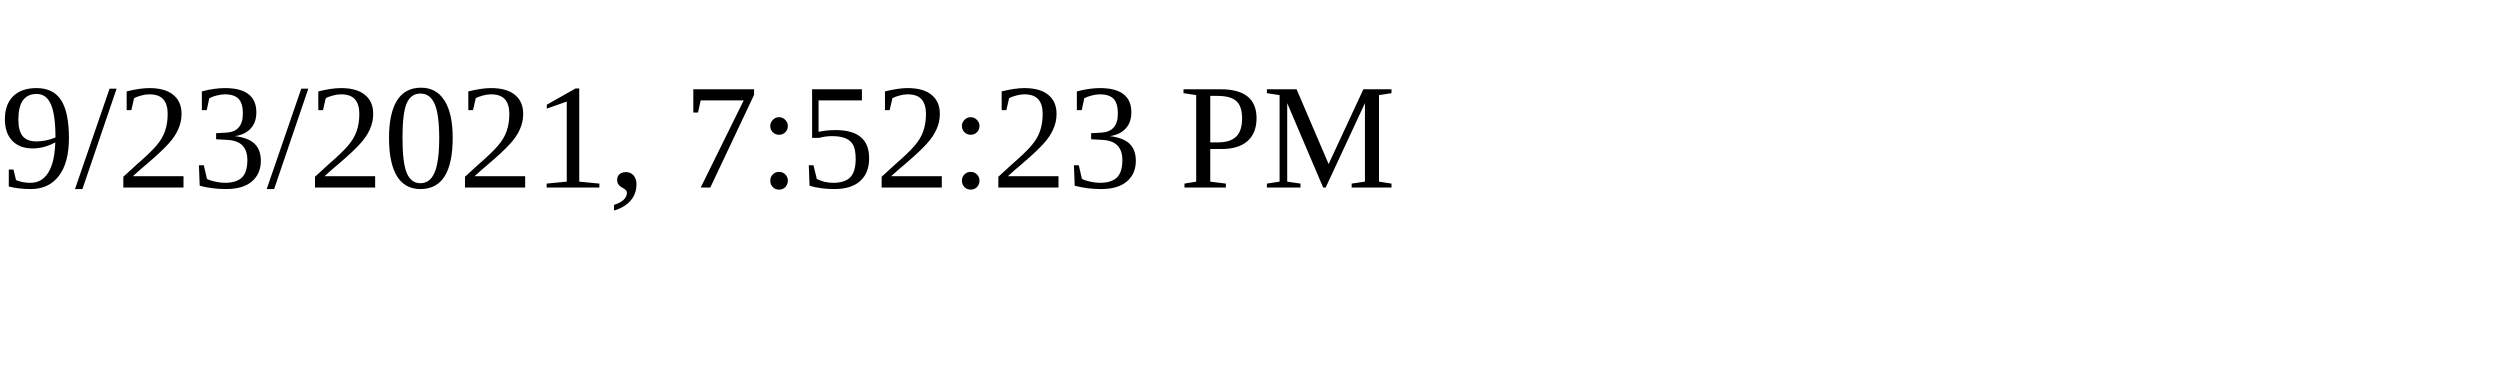
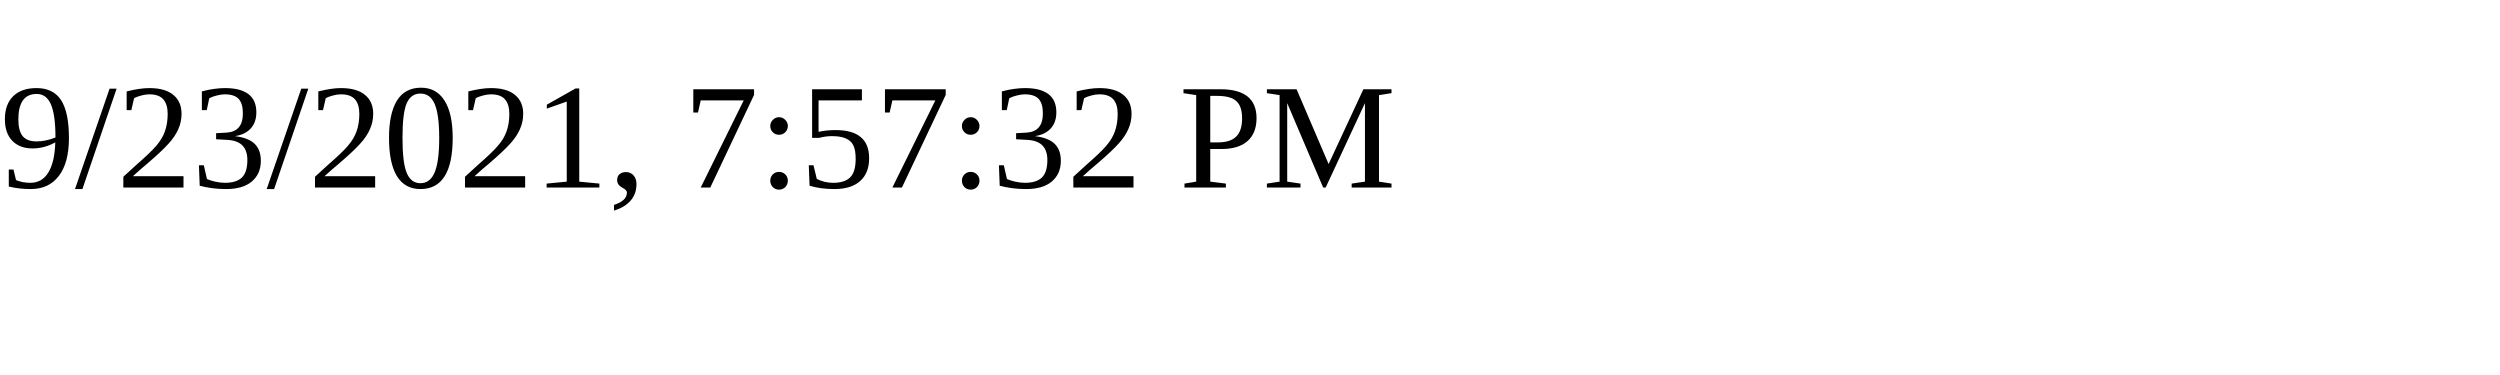
<svg xmlns="http://www.w3.org/2000/svg" height="30" width="200">
-   <text x="0" y="15">9/23/2021, 7:52:23 PM</text>
+   <text x="0" y="15">9/23/2021, 7:57:32 PM</text>
</svg>
